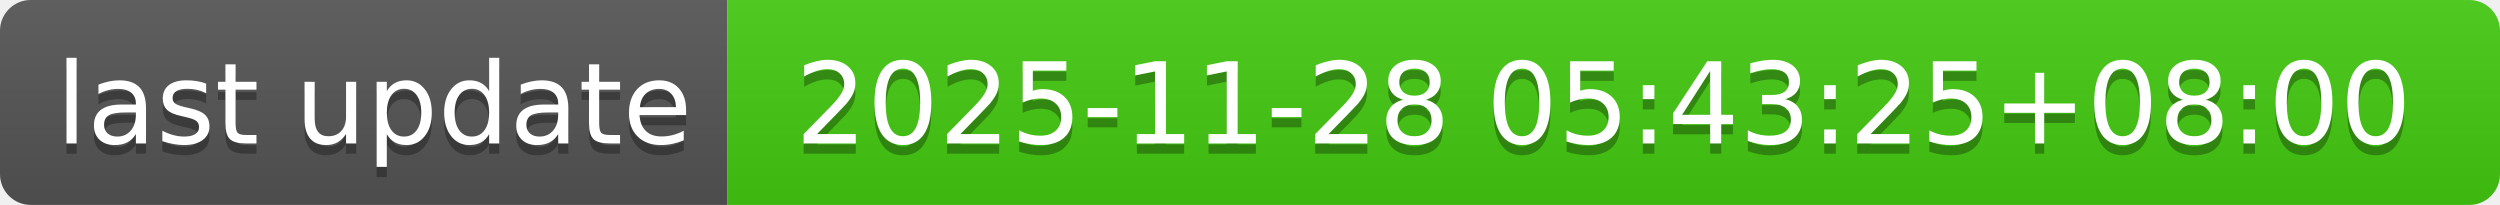
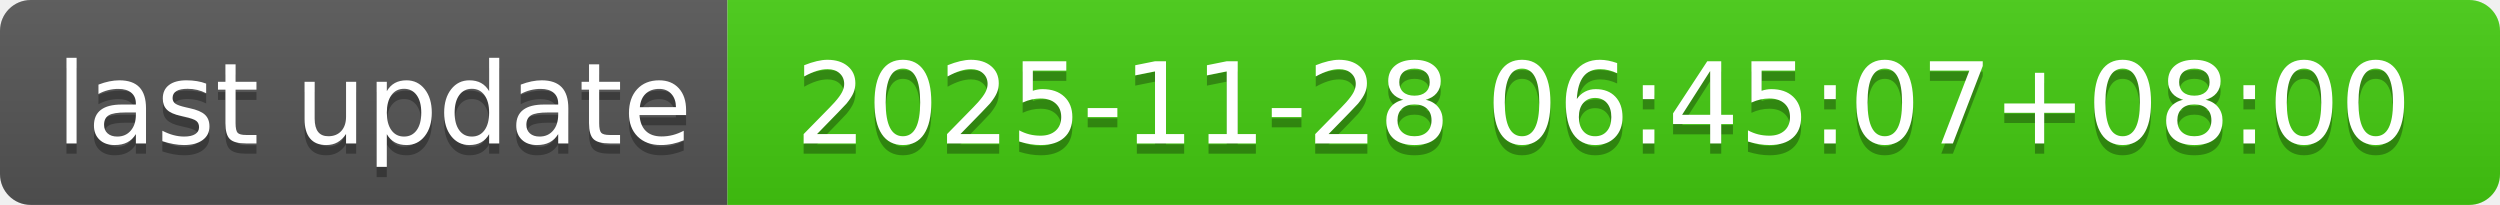
- <svg xmlns="http://www.w3.org/2000/svg" width="244" height="20" role="img" aria-label="last update: 2025-11-28 05:43:25+08:00">
+ <svg xmlns="http://www.w3.org/2000/svg" width="244" height="20" role="img" aria-label="last update: 2025-11-28 06:45:07+08:00">
  <linearGradient id="s" x2="0" y2="100%">
    <stop offset="0" stop-color="#bbb" stop-opacity=".1" />
    <stop offset="1" stop-opacity=".1" />
  </linearGradient>
  <clipPath id="r">
    <rect width="244" height="20" rx="3" fill="#fff" />
  </clipPath>
  <g clip-path="url(#r)">
    <rect width="71" height="20" fill="#555" />
    <rect x="71" width="173" height="20" fill="#4c1" />
    <rect width="244" height="20" fill="url(#s)" />
  </g>
  <g fill="#fff" text-anchor="middle" font-family="Verdana,Geneva,DejaVu Sans,sans-serif" text-rendering="geometricPrecision" font-size="110">
    <text aria-hidden="true" x="365" y="150" fill="#010101" fill-opacity=".3" transform="scale(.1)" textLength="610">last update</text>
    <text x="365" y="140" transform="scale(.1)" fill="#fff" textLength="610">last update</text>
-     <text aria-hidden="true" x="1565" y="150" fill="#010101" fill-opacity=".3" transform="scale(.1)" textLength="1630">2025-11-28 05:43:25+08:00</text>
-     <text x="1565" y="140" transform="scale(.1)" fill="#fff" textLength="1630">2025-11-28 05:43:25+08:00</text>
+     <text aria-hidden="true" x="1565" y="150" fill="#010101" fill-opacity=".3" transform="scale(.1)" textLength="1630">2025-11-28 06:45:07+08:00</text>
+     <text x="1565" y="140" transform="scale(.1)" fill="#fff" textLength="1630">2025-11-28 06:45:07+08:00</text>
  </g>
</svg>
